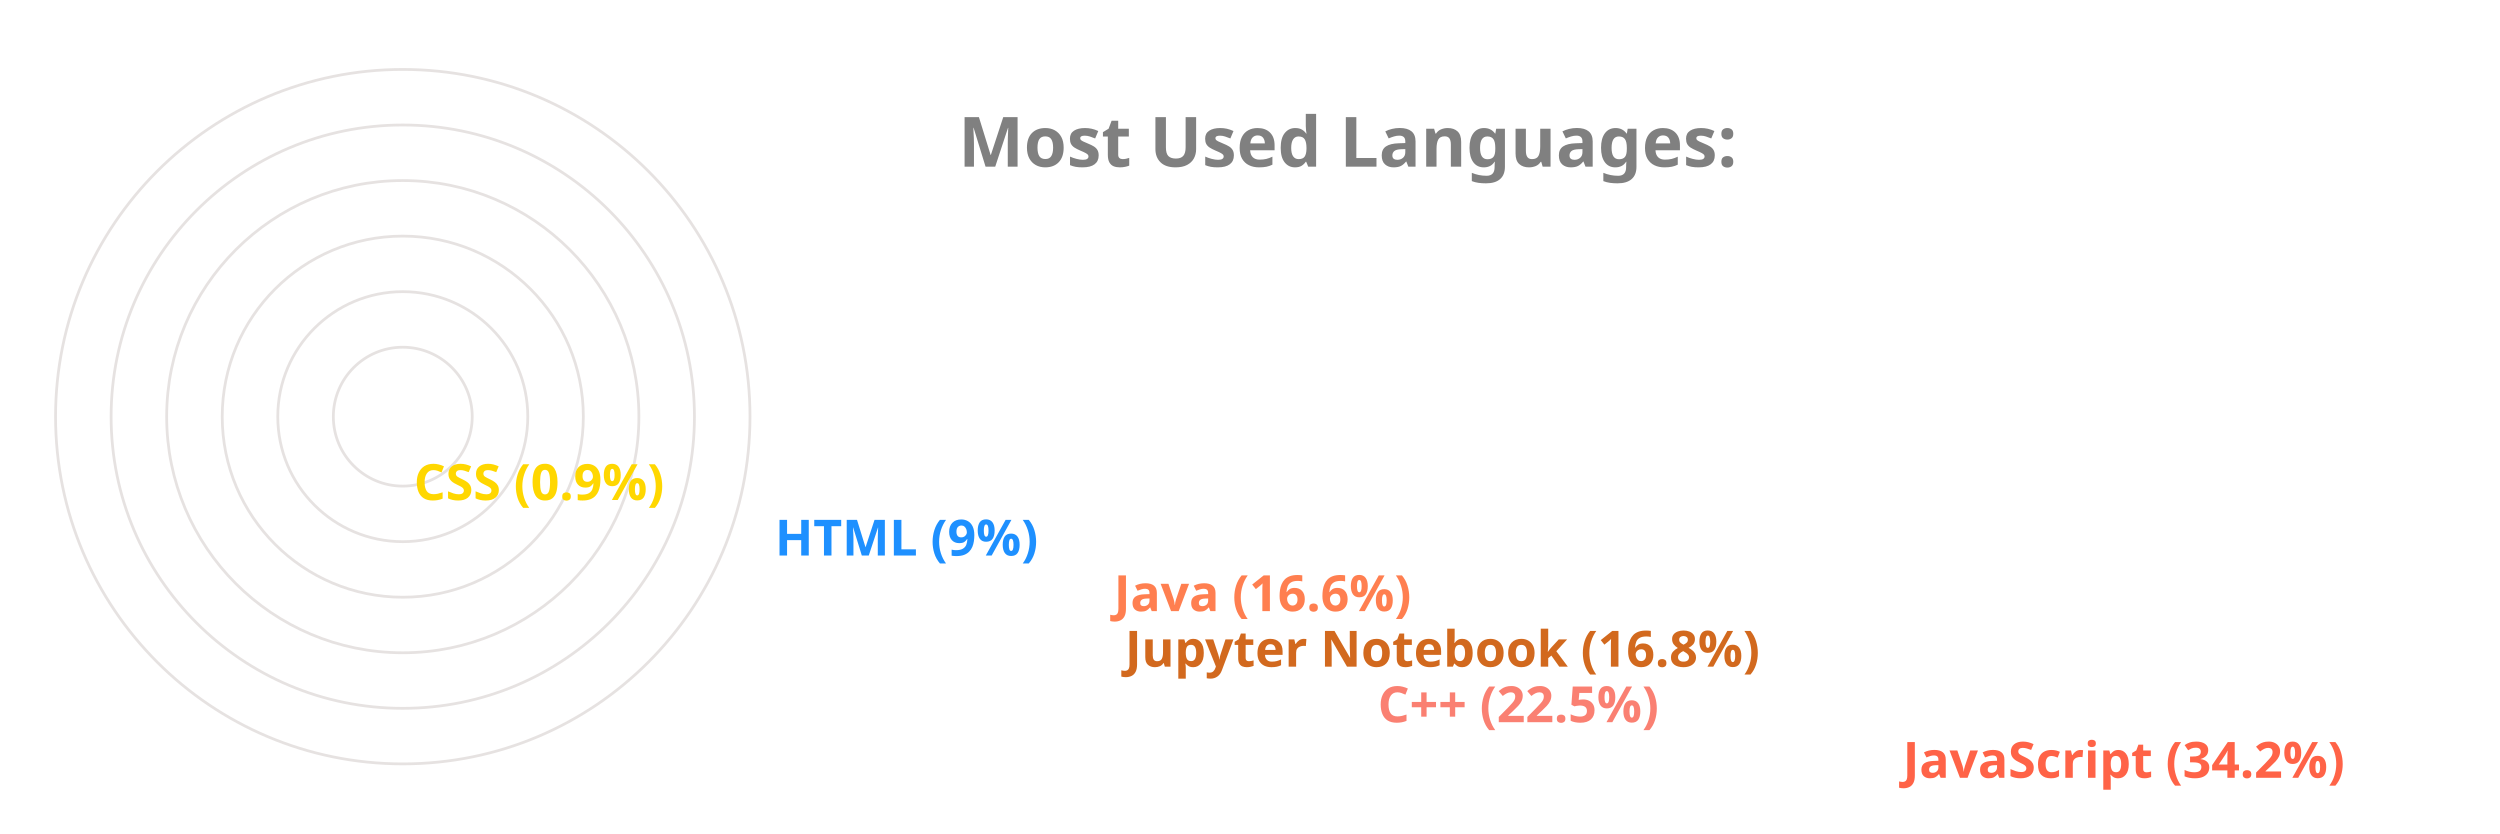
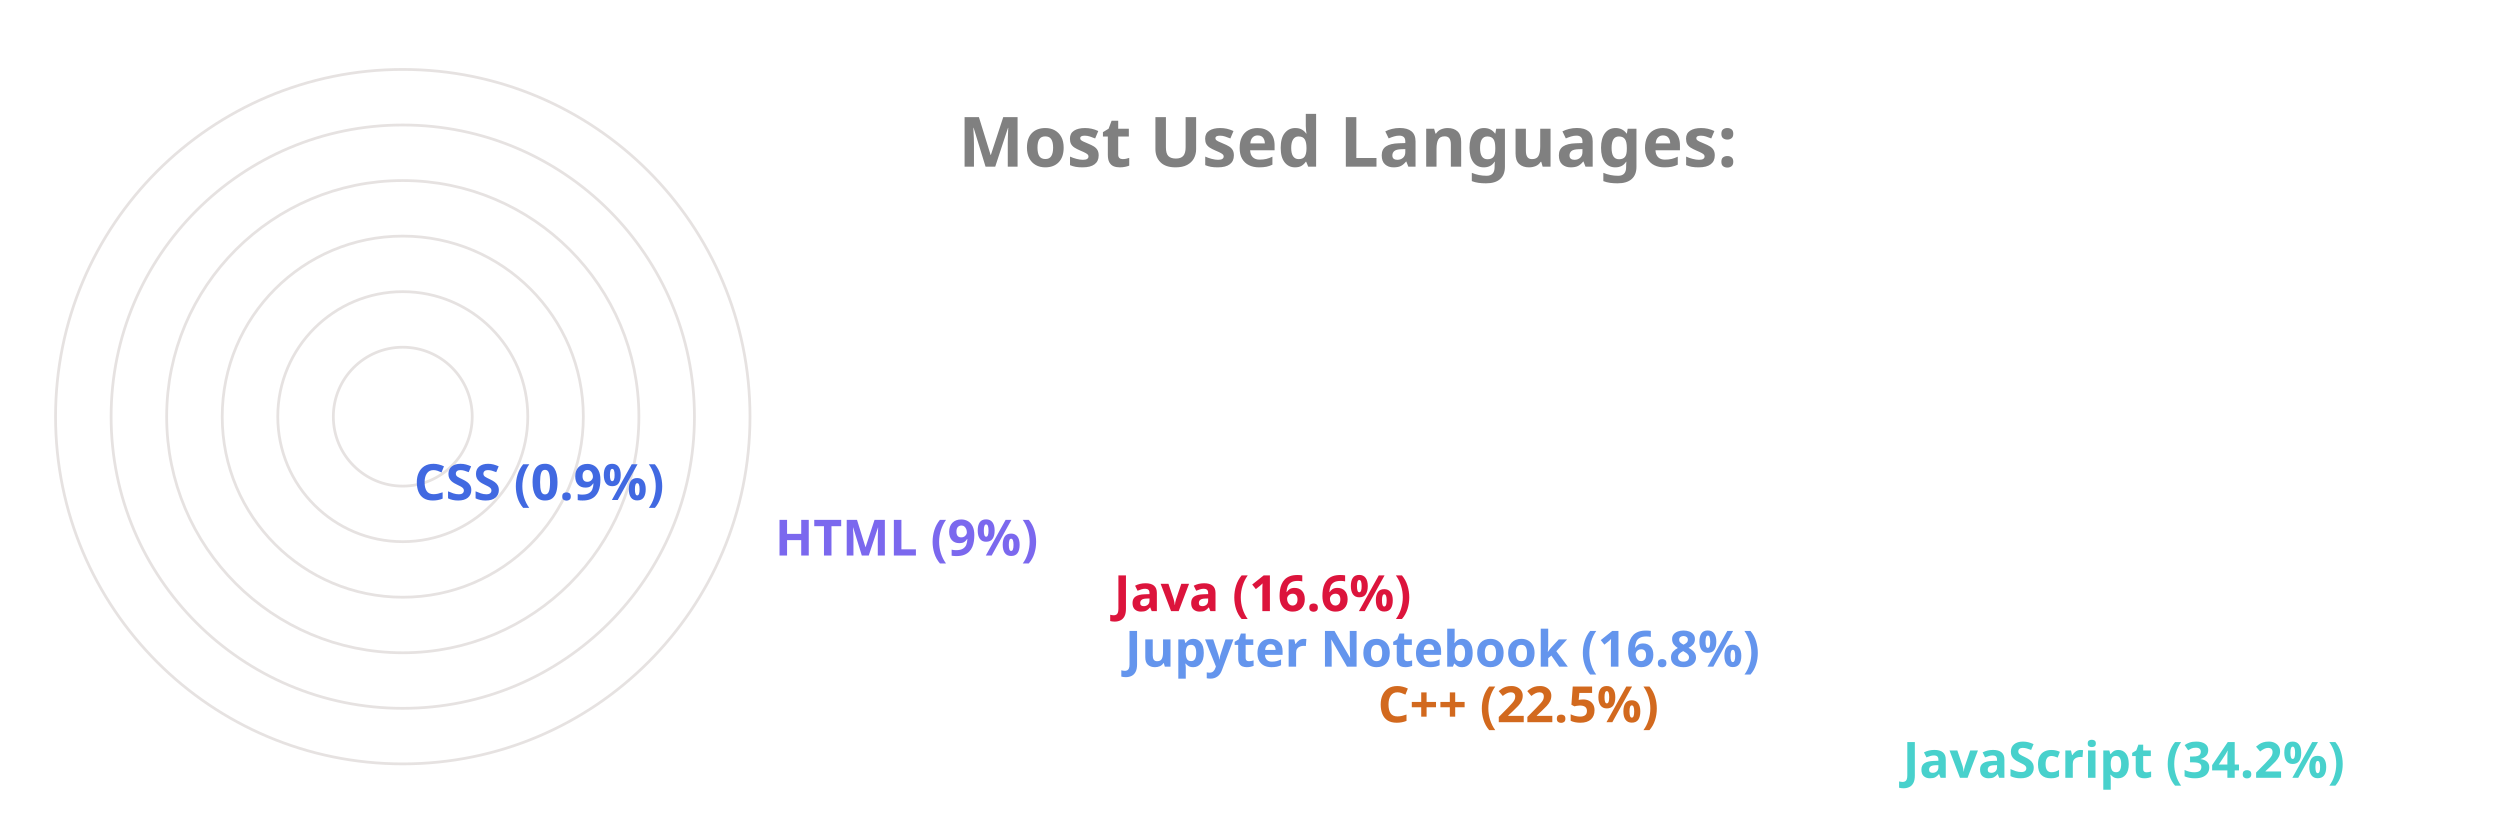
<svg xmlns="http://www.w3.org/2000/svg" viewBox="0 0 650 300" height="200px" width="600px">
  <style>
		.label {
			font: bold 25px sans-serif;
			color: #404040;
			-webkit-text-stroke: 1px white;
	  	}
		.name {
			font: bold 18px sans-serif;
			color: #404040;
	  	}

		.line {
			stroke-dasharray: 1000;
			stroke-dashoffset: 1000;
			animation: dash 3.5s ease-in-out forwards;	
			animation-iteration-count: infinite;
			animation-direction: alternate-reverse;
		}

		.path {
			stroke-dasharray: 1000;
			stroke-dashoffset: 1000;
			animation: dash 3.5s ease-in-out forwards;	
			animation-iteration-count: infinite;
			animation-direction: alternate-reverse;
		}
		  
		@keyframes dash {
			to {
				stroke-dashoffset: 0;
			}
		}

	</style>
  <g stroke="#E6E2E1" fill="none" stroke-width="1">
    <circle cx="20" cy="150" r="125" />
    <circle cx="20" cy="150" r="105" />
    <circle cx="20" cy="150" r="85" />
    <circle cx="20" cy="150" r="65" />
    <circle cx="20" cy="150" r="45" />
    <circle cx="20" cy="150" r="25" />
  </g>
  <g fill="none" stroke-width="20" class="line">
-     <line x2="550" y2="275" x1="20" y1="275" stroke="Tomato" />
-     <line x2="361" y2="255" x1="20" y1="255" stroke="Salmon" />
-     <line x2="270" y2="235" x1="20" y1="235" stroke="Chocolate" />
-     <line x2="266" y2="215" x1="20" y1="215" stroke="Coral" />
-     <line x2="144" y2="195" x1="20" y1="195" stroke="DodgerBlue" />
-     <line x2="14" y2="175" x1="20" y1="175" stroke="Gold" />
+     <line x2="550" y2="275" x1="20" y1="275" stroke="MediumTurquoise" />
+     <line x2="361" y2="255" x1="20" y1="255" stroke="Chocolate" />
+     <line x2="270" y2="235" x1="20" y1="235" stroke="CornflowerBlue" />
+     <line x2="266" y2="215" x1="20" y1="215" stroke="Crimson" />
+     <line x2="144" y2="195" x1="20" y1="195" stroke="MediumSlateBlue" />
+     <line x2="14" y2="175" x1="20" y1="175" stroke="RoyalBlue" />
  </g>
  <g fill="none" stroke-width="20" stroke-linecap="round" class="path">
-     <path d="M 20 275 A 125 125 45 0 1 -83 80" stroke="Tomato" />
-     <path d="M 20 255 A 105 105 45 0 1 -76 108" stroke="Salmon" />
-     <path d="M 20 235 A 85 85 45 0 1 -61 125" stroke="Chocolate" />
-     <path d="M 20 215 A 65 65 45 0 1 -42 130" stroke="Coral" />
-     <path d="M 20 195 A 45 45 45 0 1 -24 142" stroke="DodgerBlue" />
-     <path d="M 20 175 A 25 25 45 0 1 -4 149" stroke="Gold" />
+     <path d="M 20 275 A 125 125 45 0 1 -83 80" stroke="MediumTurquoise" />
+     <path d="M 20 255 A 105 105 45 0 1 -76 108" stroke="Chocolate" />
+     <path d="M 20 235 A 85 85 45 0 1 -61 125" stroke="CornflowerBlue" />
+     <path d="M 20 215 A 65 65 45 0 1 -42 130" stroke="Crimson" />
+     <path d="M 20 195 A 45 45 45 0 1 -24 142" stroke="MediumSlateBlue" />
+     <path d="M 20 175 A 25 25 45 0 1 -4 149" stroke="RoyalBlue" />
  </g>
  <g class="name">
-     <text x="560" y="280" fill="Tomato">JavaScript (34.2%)</text>
-     <text x="371" y="260" fill="Salmon">C++ (22.5%)</text>
-     <text x="280" y="240" fill="Chocolate">Jupyter Notebook (16.8%)</text>
-     <text x="276" y="220" fill="Coral">Java (16.6%)</text>
-     <text x="154" y="200" fill="DodgerBlue">HTML (9%)</text>
-     <text x="24" y="180" fill="Gold">CSS (0.9%)</text>
+     <text x="560" y="280" fill="MediumTurquoise">JavaScript (34.2%)</text>
+     <text x="371" y="260" fill="Chocolate">C++ (22.5%)</text>
+     <text x="280" y="240" fill="CornflowerBlue">Jupyter Notebook (16.8%)</text>
+     <text x="276" y="220" fill="Crimson">Java (16.6%)</text>
+     <text x="154" y="200" fill="MediumSlateBlue">HTML (9%)</text>
+     <text x="24" y="180" fill="RoyalBlue">CSS (0.9%)</text>
  </g>
  <g class="label">
    <text x="220" y="60" fill="grey">Most Used Languages:</text>
  </g>
</svg>
